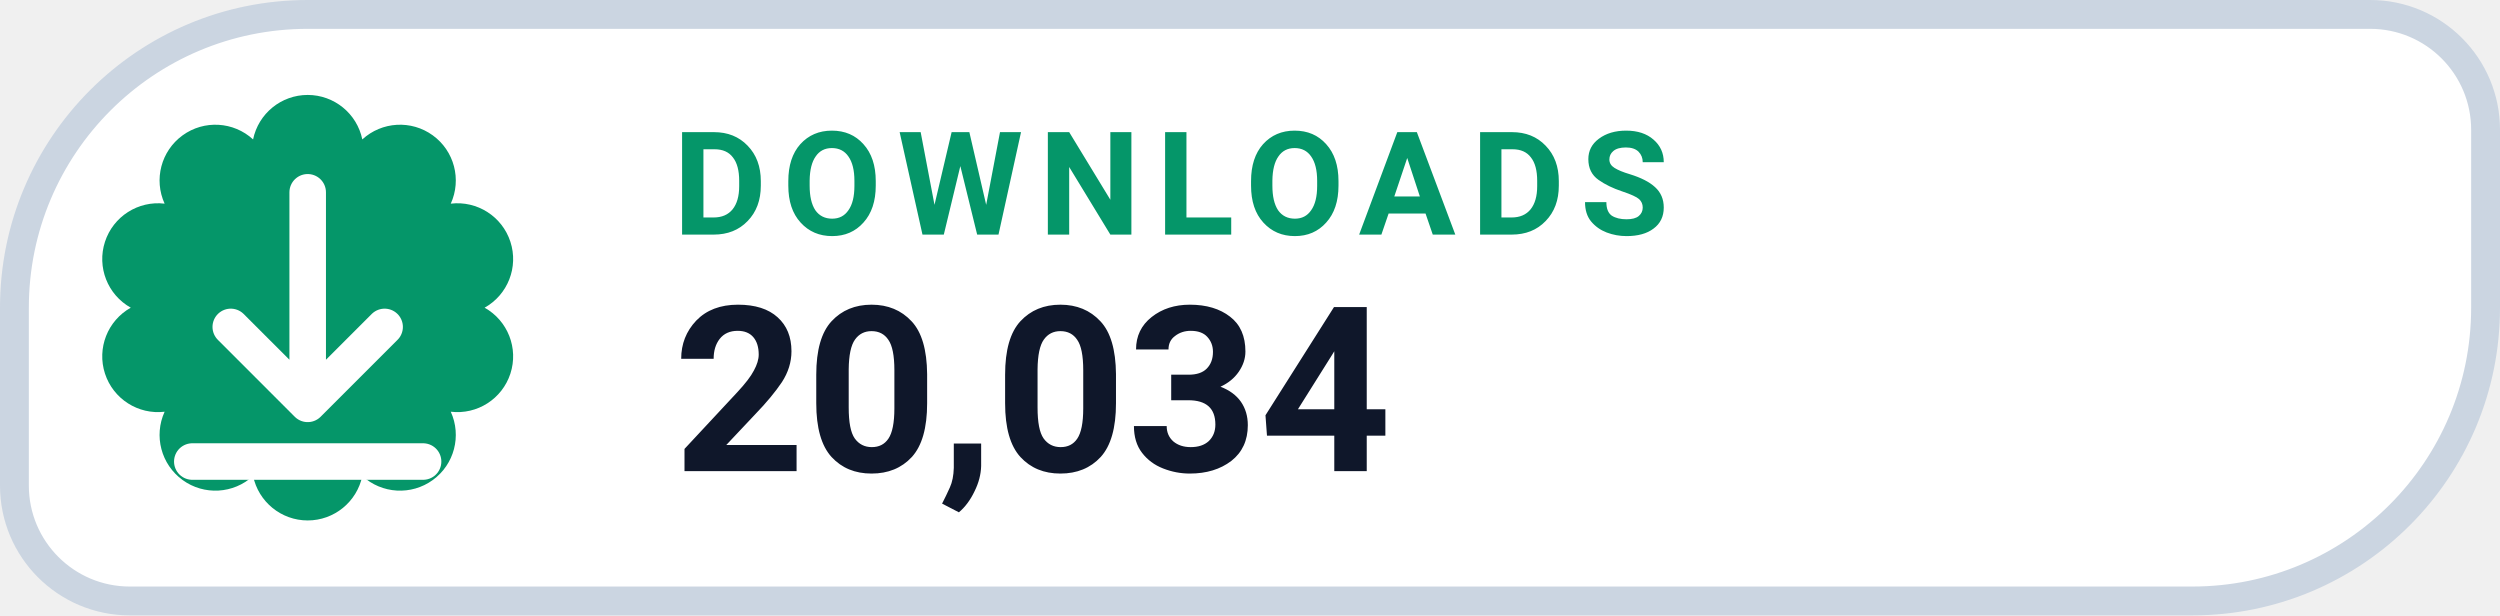
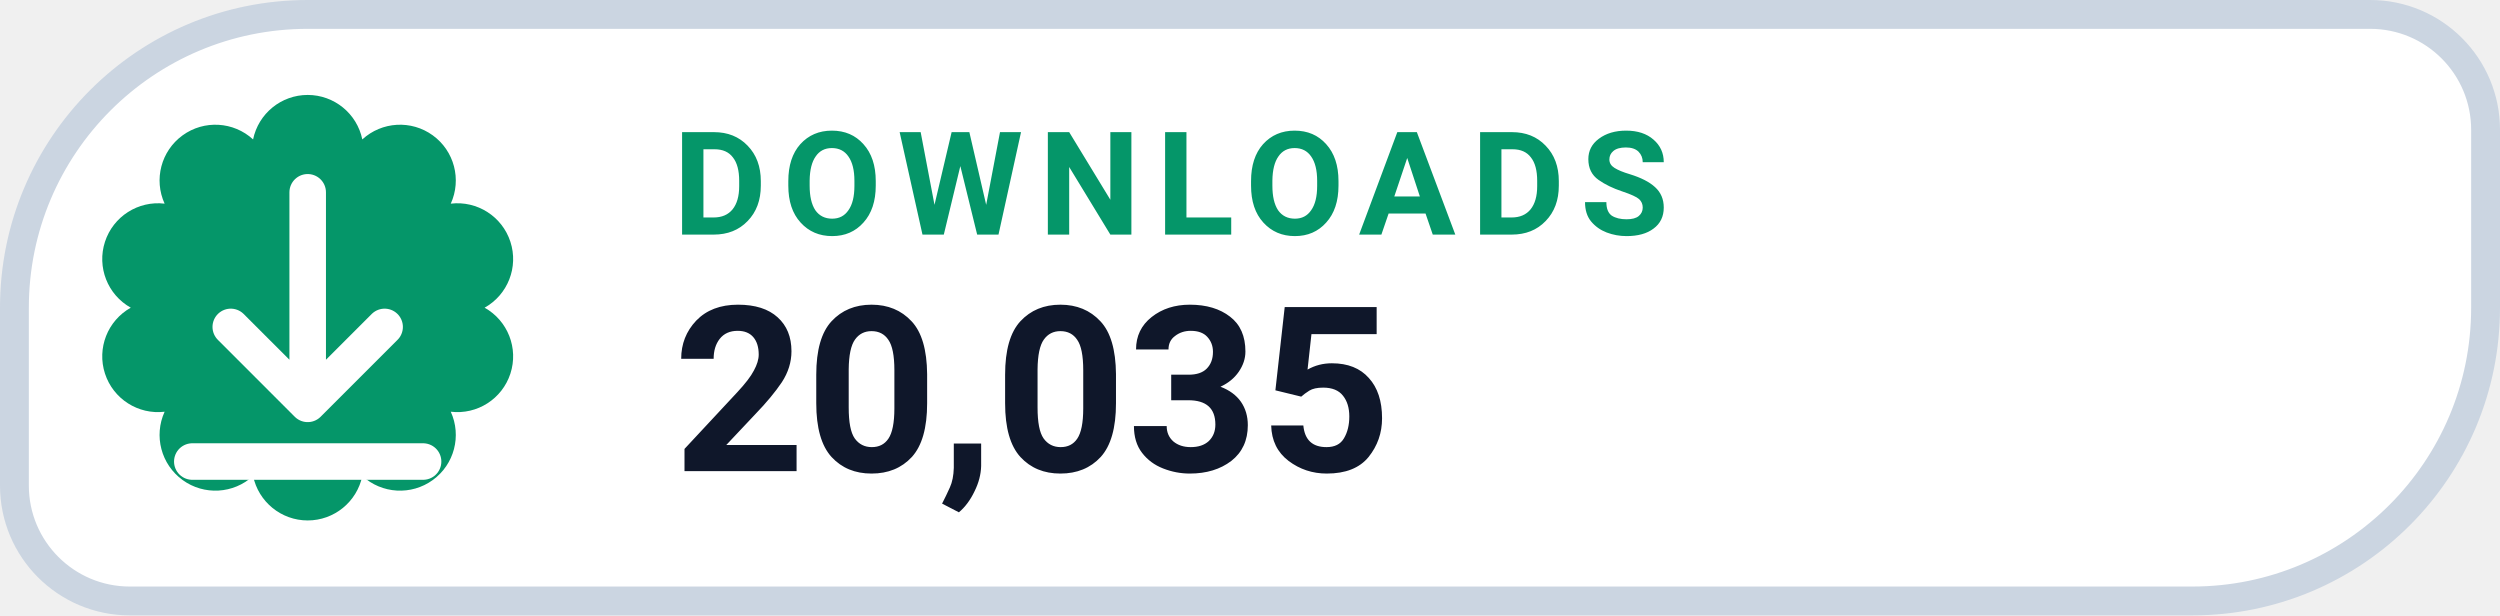
- <svg xmlns="http://www.w3.org/2000/svg" width="130" height="32" viewBox="0 0 130 32" role="img" aria-label="DOWNLOADS 20,034">
+ <svg xmlns="http://www.w3.org/2000/svg" width="130" height="32" viewBox="0 0 130 32" role="img" aria-label="DOWNLOADS 20,035">
  <path d="M 16.00 0.75 H 123.25 A 6.00 6.00 0 0 1 129.25 6.75 V 16.00 A 15.25 15.25 0 0 1 114.00 31.25 H 6.75 A 6.00 6.00 0 0 1 0.75 25.25 V 16.00 A 15.25 15.25 0 0 1 16.00 0.75 Z" fill="#FFFFFF" stroke="#CBD5E1" stroke-width="1.5" />
  <path d="M 13.16 7.25 A 2.90 2.90 0 0 1 18.84 7.25 A 2.90 2.90 0 0 1 23.44 10.59 A 2.90 2.90 0 0 1 25.20 16.00 A 2.90 2.90 0 0 1 23.44 21.41 A 2.90 2.90 0 0 1 18.84 24.75 A 2.90 2.90 0 0 1 13.16 24.75 A 2.90 2.90 0 0 1 8.56 21.41 A 2.90 2.90 0 0 1 6.80 16.00 A 2.90 2.90 0 0 1 8.56 10.59 A 2.90 2.90 0 0 1 13.16 7.25 Z" fill="#059669" />
  <g transform="translate(16 16)" style="color:#FFFFFF;">
    <path d="M0 -6 v11 m0 0 l4 -4 m-4 4 l-4 -4 M-6 8 h12" fill="none" stroke="currentColor" stroke-width="1.9" stroke-linecap="round" stroke-linejoin="round" />
  </g>
  <text x="35" y="12.2" fill="#059669" font-family="-apple-system,BlinkMacSystemFont,'Segoe UI',Roboto,Helvetica,Arial,sans-serif" font-size="7.5" font-weight="700" letter-spacing=".8">DOWNLOADS</text>
-   <text x="35" y="24.5" fill="#0F172A" font-family="-apple-system,BlinkMacSystemFont,'Segoe UI',Roboto,Helvetica,Arial,sans-serif" font-size="12" font-weight="750">20,034</text>
+   <text x="35" y="24.5" fill="#0F172A" font-family="-apple-system,BlinkMacSystemFont,'Segoe UI',Roboto,Helvetica,Arial,sans-serif" font-size="12" font-weight="750">20,035</text>
</svg>
